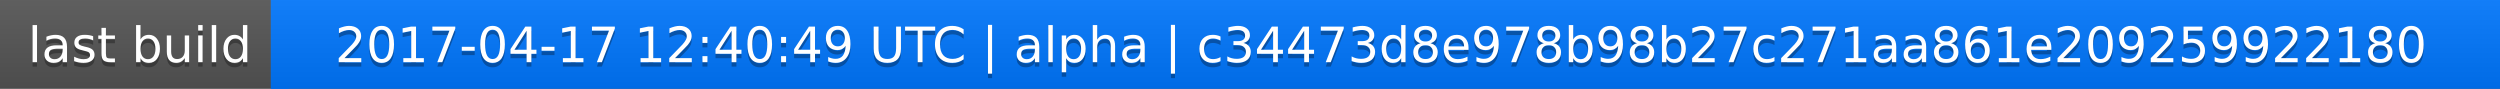
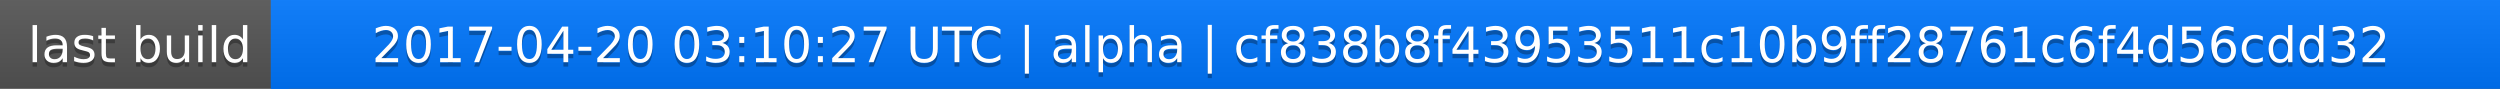
<svg xmlns="http://www.w3.org/2000/svg" width="563" height="20">
  <linearGradient id="a" x2="0" y2="100%">
    <stop offset="0" stop-color="#bbb" stop-opacity=".1" />
    <stop offset="1" stop-opacity=".1" />
  </linearGradient>
  <rect rx="0" width="563" height="20" fill="#555" />
  <rect rx="0" x="61" width="502" height="20" fill="#07f" />
  <path fill="#07f" d="M61 0h4v20h-4z" />
  <rect rx="0" width="563" height="20" fill="url(#a)" />
  <g fill="#fff" text-anchor="middle" font-family="DejaVu Sans,Verdana,Geneva,sans-serif" font-size="11">
    <text x="31.5" y="15" fill="#010101" fill-opacity=".3">last build</text>
    <text x="31.5" y="14">last build</text>
-     <text x="311" y="15" fill="#010101" fill-opacity=".3">2017-04-17 12:40:49 UTC | alpha | c34473d8e978b98b27c271aa861e209259922180</text>
-     <text x="311" y="14">2017-04-17 12:40:49 UTC | alpha | c34473d8e978b98b27c271aa861e209259922180</text>
+     <text x="311" y="15" fill="#010101" fill-opacity=".3">2017-04-20 03:10:27 UTC | alpha | cf838b8f43953511c10b9ff28761c6f4d56cdd32</text>
+     <text x="311" y="14">2017-04-20 03:10:27 UTC | alpha | cf838b8f43953511c10b9ff28761c6f4d56cdd32</text>
  </g>
</svg>
